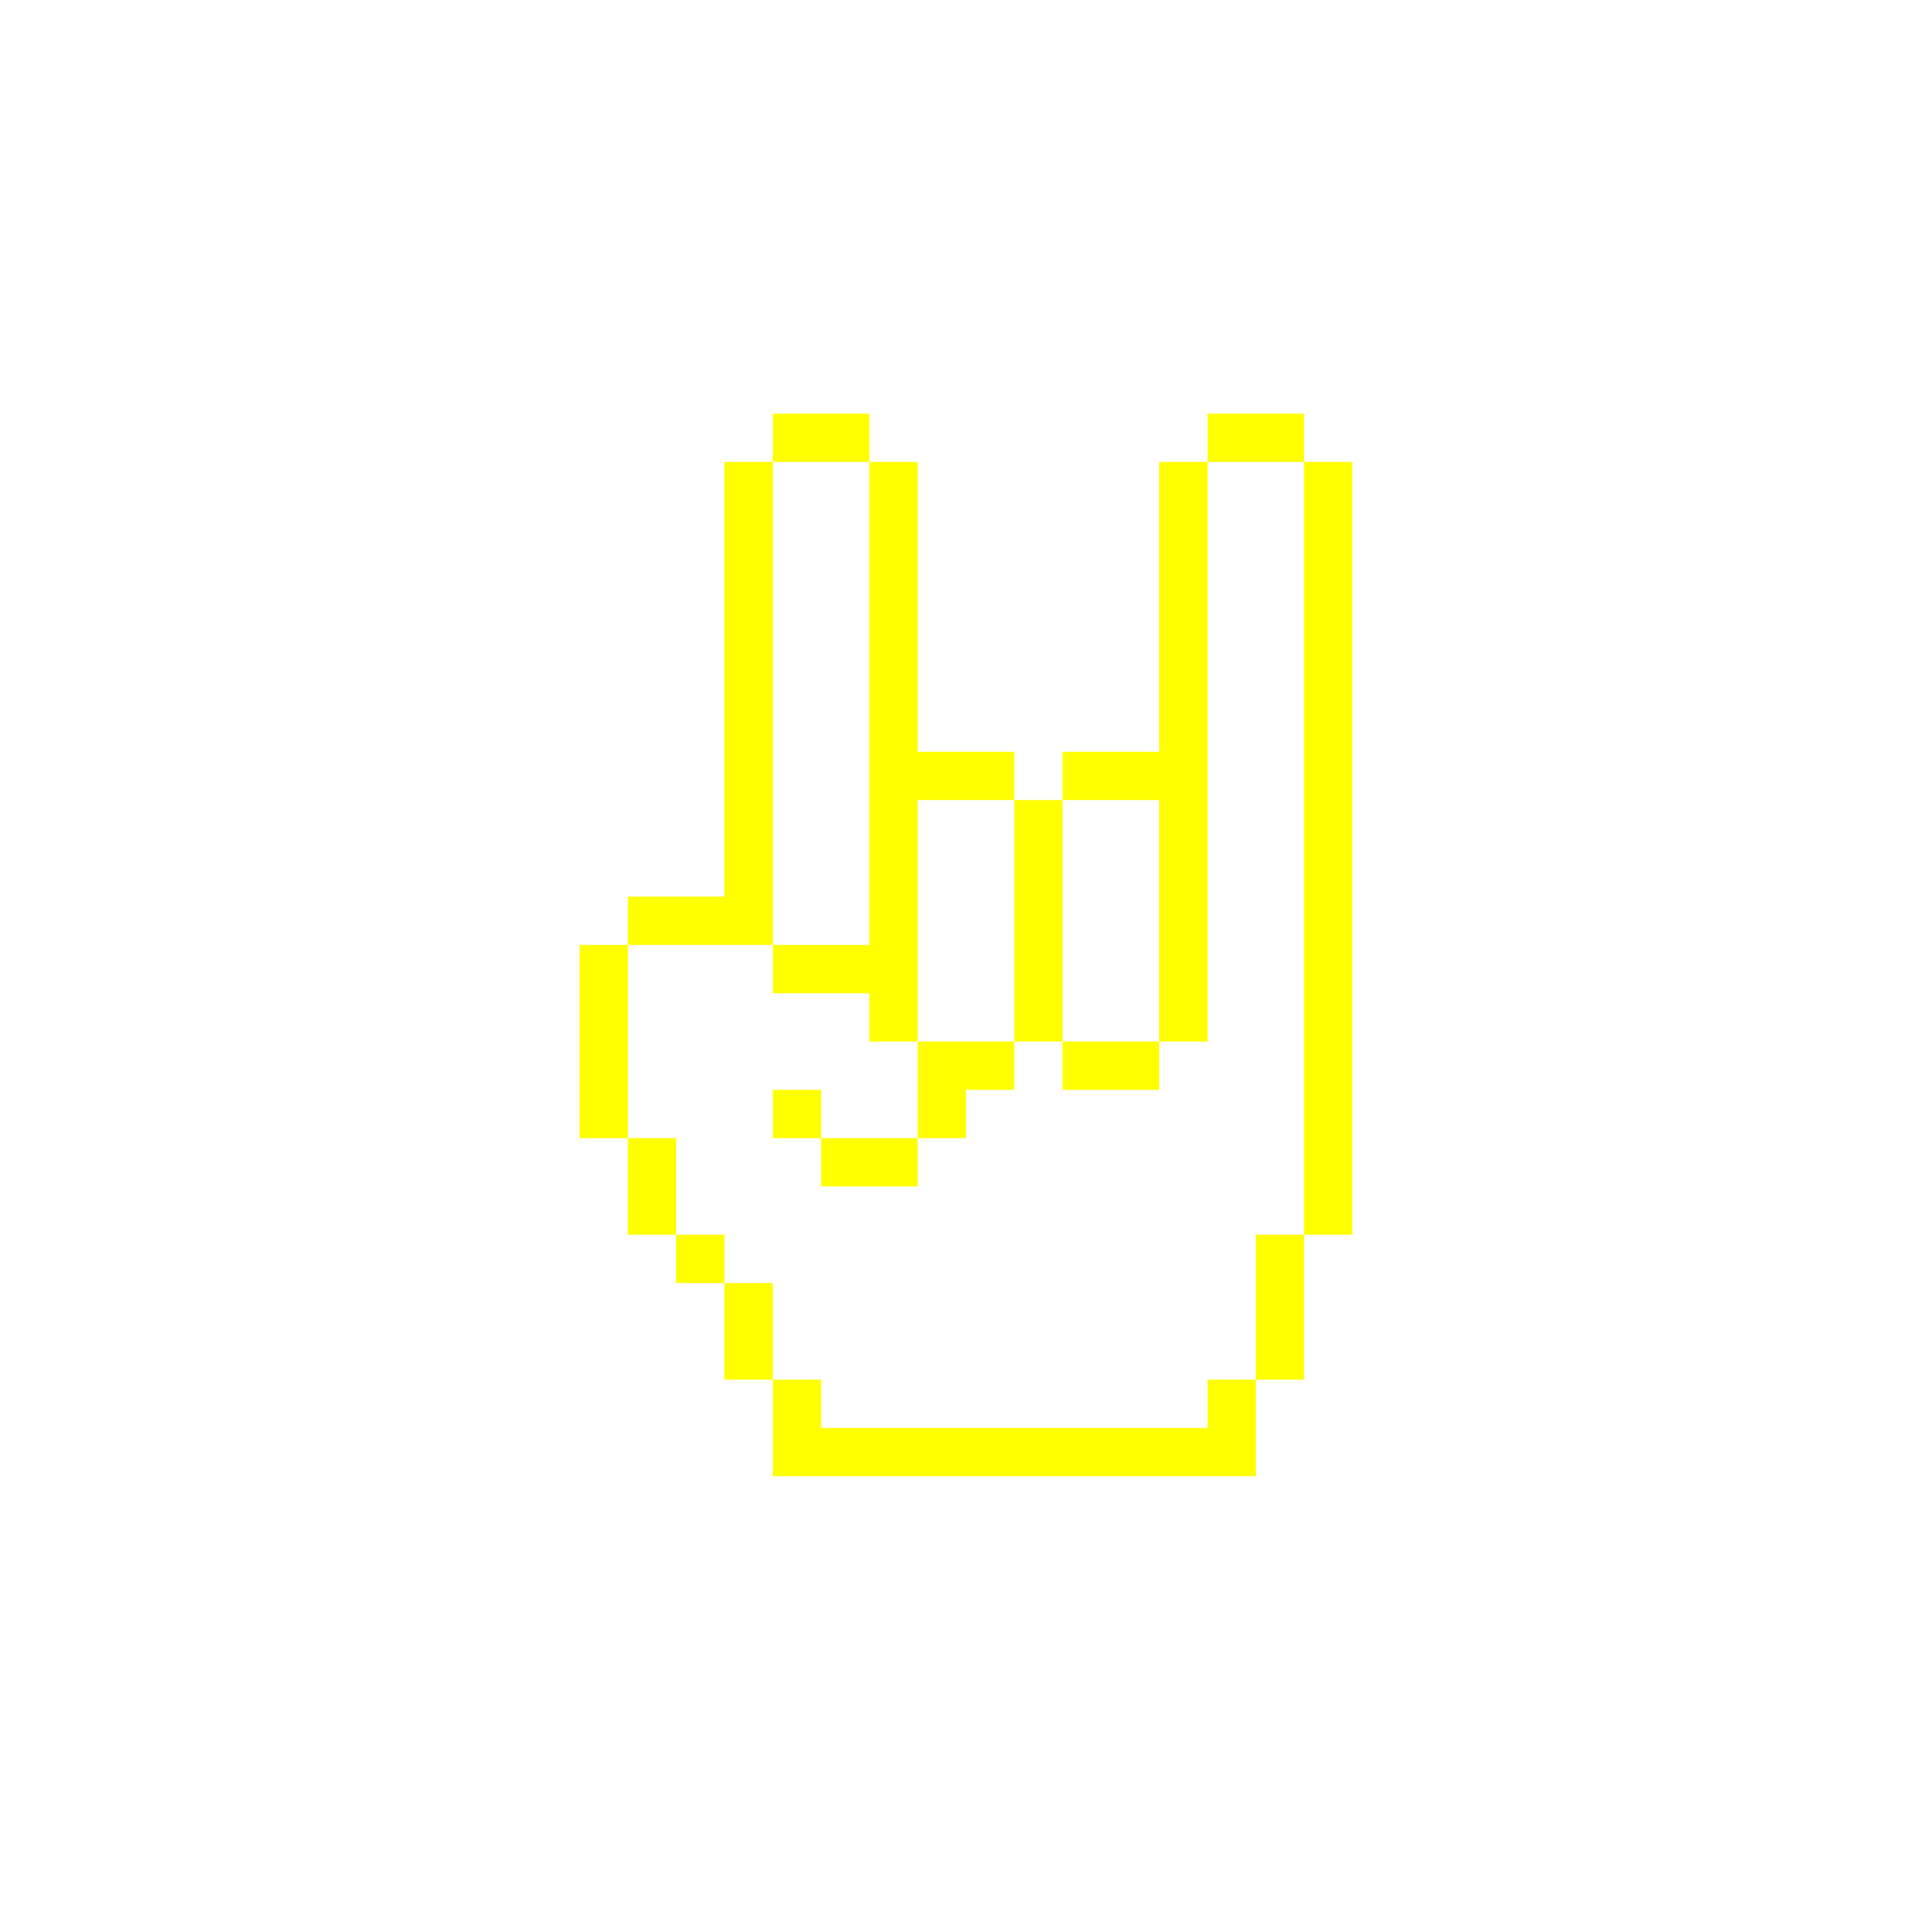
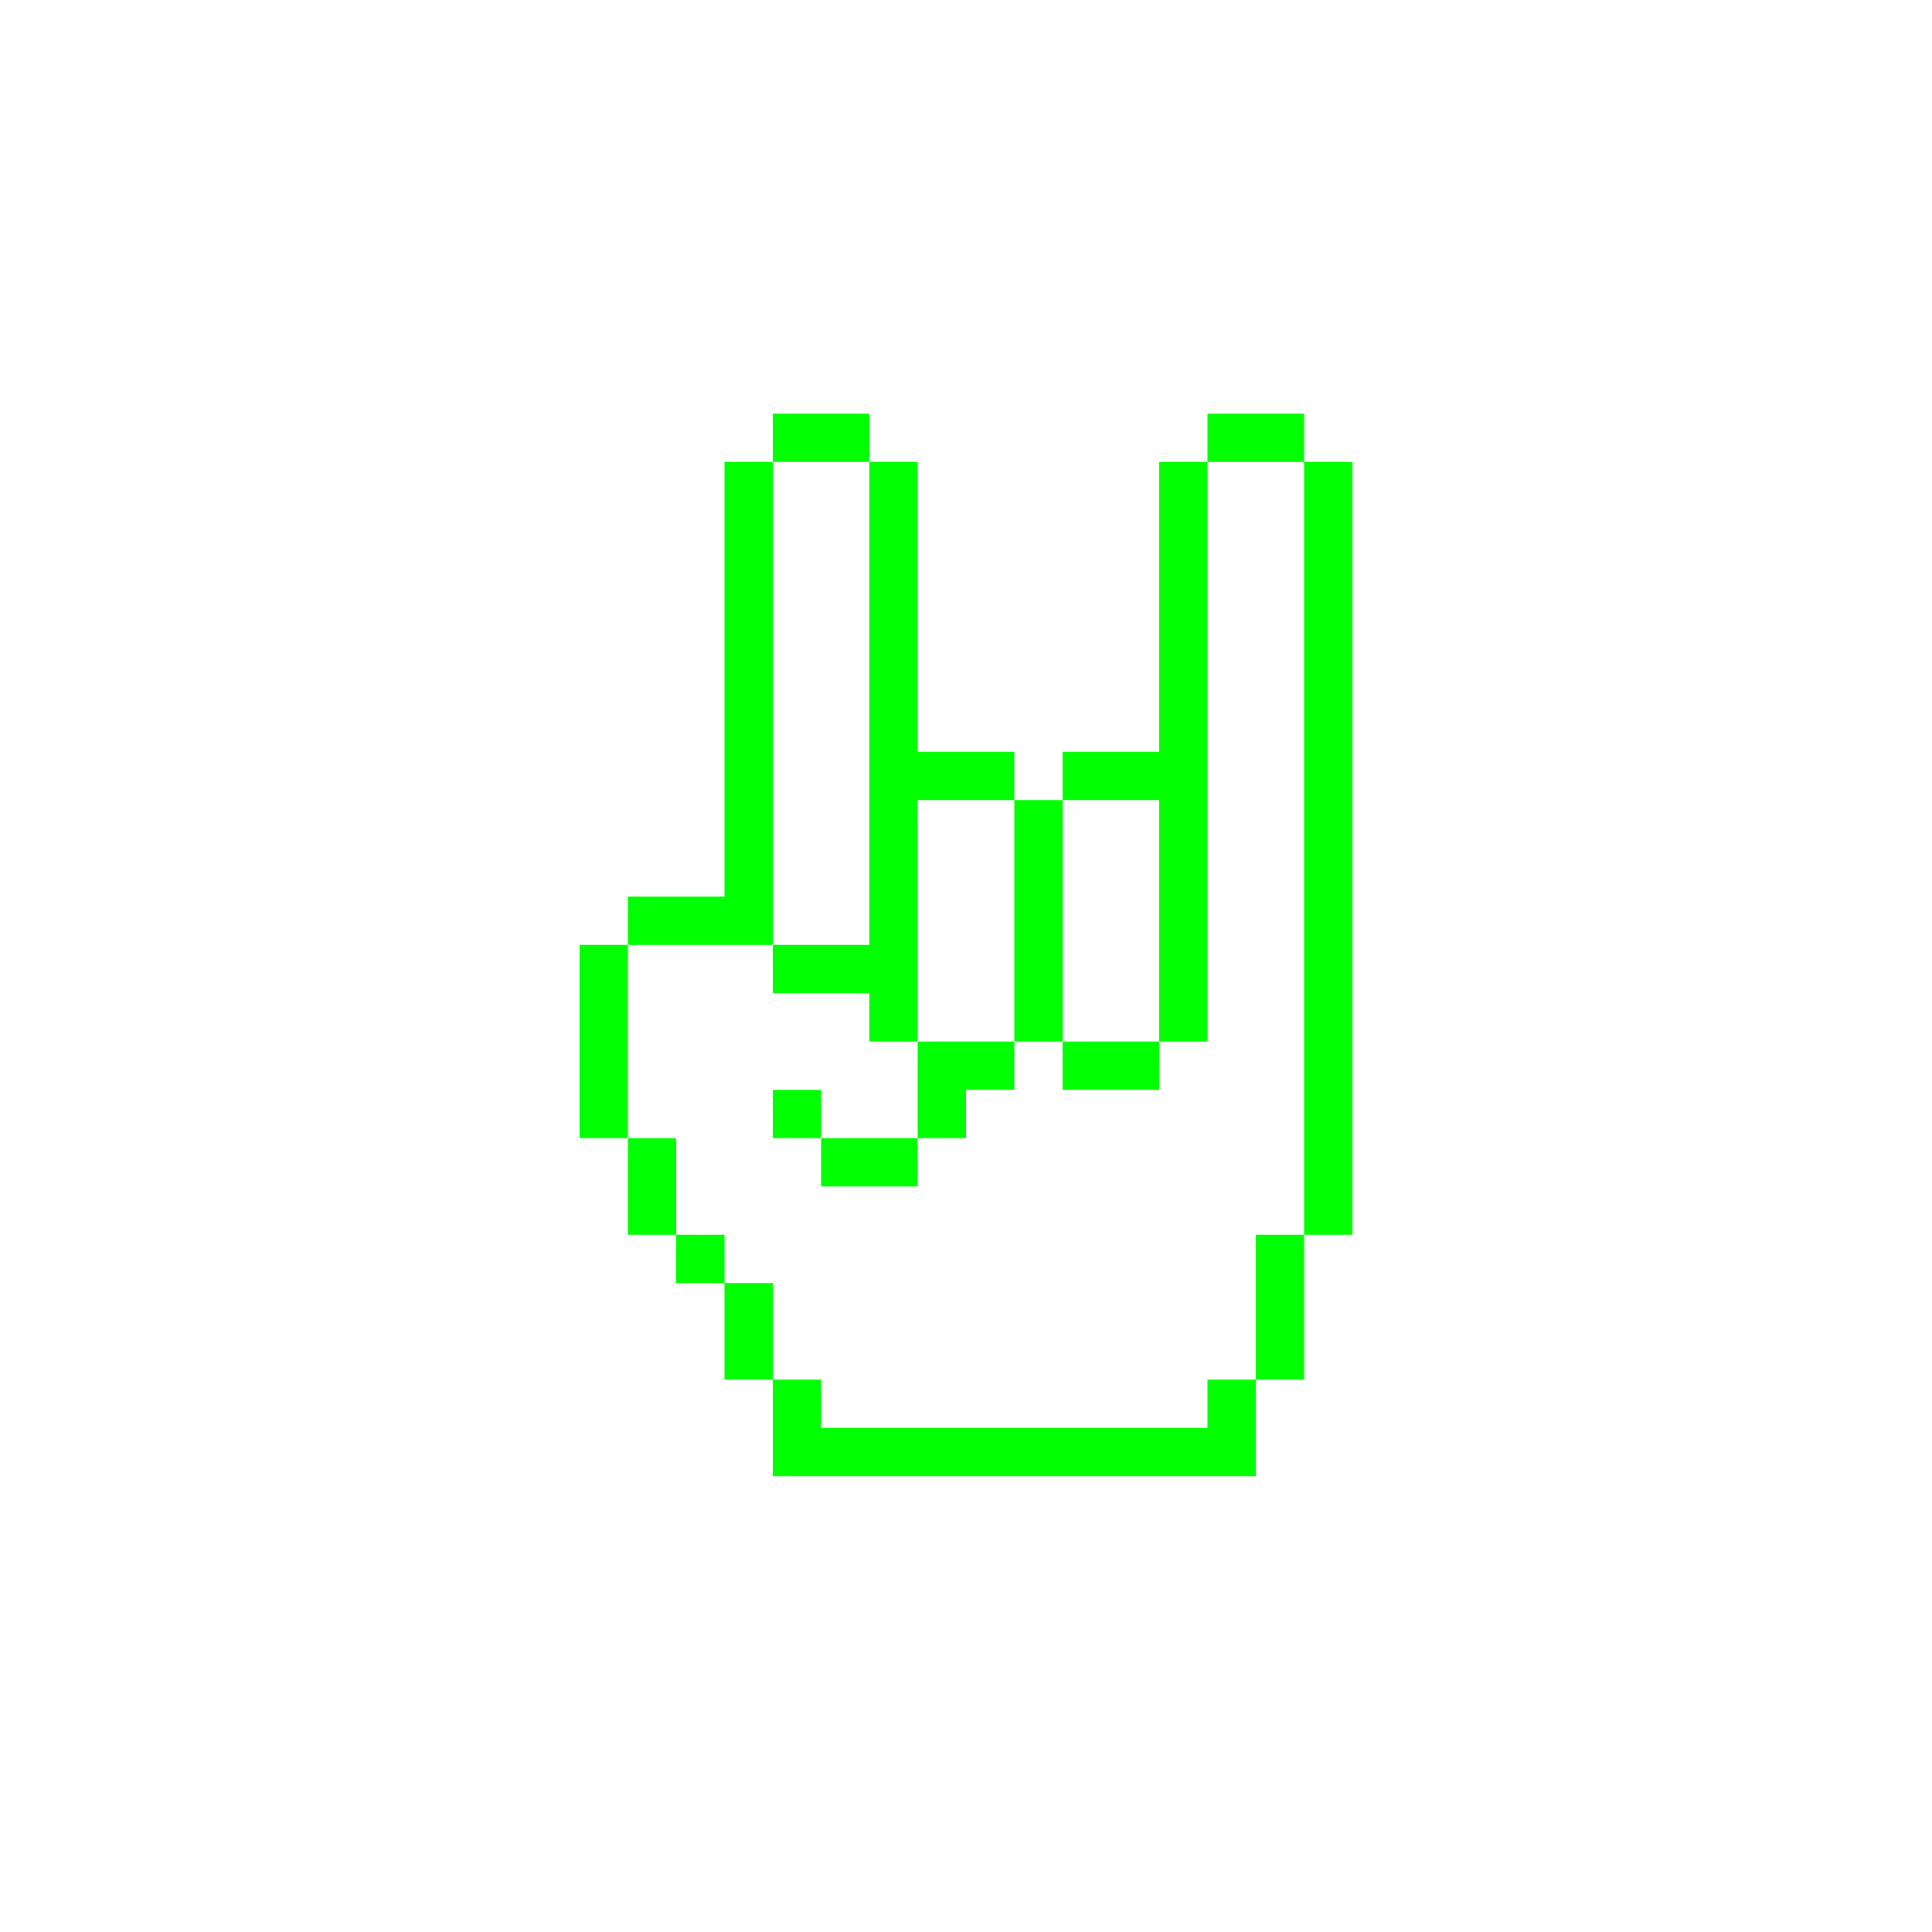
- <svg xmlns="http://www.w3.org/2000/svg" version="1.1" x="0px" y="0px" viewBox="0 0 100 100" style="enable-background:new 0 0 100 100; fill:yellow" xml:space="preserve">
+ <svg xmlns="http://www.w3.org/2000/svg" version="1.1" x="0px" y="0px" viewBox="0 0 100 100" style="enable-background:new 0 0 100 100; fill:lime" xml:space="preserve">
  <path class="st0" d="M47.5,41.41H45 M70,53.91h-2.5v2.5H70V53.91z M62.5,46.41H60v2.5h2.5V46.41z M62.5,48.91H60v2.5h2.5V48.91z   M62.5,51.41H60v2.5h2.5V51.41z M62.5,41.41H60v2.5h2.5V41.41z M62.5,41.41H60 M70,46.41h-2.5v2.5H70V46.41z M70,43.91h-2.5v2.5H70  V43.91z M70,41.41h-2.5v2.5H70V41.41z M70,38.91h-2.5v2.5H70V38.91z M70,36.41h-2.5v2.5H70V36.41z M70,33.91h-2.5v2.5H70V33.91z   M70,31.41h-2.5v2.5H70V31.41z M70,28.91h-2.5v2.5H70V28.91z M70,26.41h-2.5v2.5H70V26.41z M70,23.91h-2.5v2.5H70V23.91z M70,48.91  h-2.5v2.5H70V48.91z M70,51.41h-2.5v2.5H70V51.41z M70,56.41h-2.5v2.5H70V56.41z M70,58.91h-2.5v2.5H70V58.91z M70,61.41h-2.5v2.5  H70V61.41z M67.5,63.91H65v2.5h2.5V63.91z M67.5,66.41H65v2.5h2.5V66.41z M67.5,68.91H65v2.5h2.5V68.91z M65,71.41h-2.5v2.5H65  V71.41z M65,73.91h-2.5v2.5H65V73.91z M62.5,73.91H60v2.5h2.5V73.91z M60,73.91h-2.5v2.5H60V73.91z M57.5,73.91H55v2.5h2.5V73.91z   M55,73.91h-2.5v2.5H55V73.91z M52.5,73.91H50v2.5h2.5V73.91z M50,73.91h-2.5v2.5H50V73.91z M47.5,73.91H45v2.5h2.5V73.91z   M45,73.91h-2.5v2.5H45V73.91z M42.5,73.91H40v2.5h2.5V73.91z M62.5,43.91H60v2.5h2.5V43.91z M47.5,41.41H45v2.5h2.5V41.41z   M47.5,43.91H45v2.5h2.5V43.91z M47.5,46.41H45v2.5h2.5V46.41z M47.5,48.91H45v2.5h2.5V48.91z M40,41.41h-2.5 M40,41.41h-2.5v2.5H40  V41.41z M40,38.91h-2.5v2.5H40V38.91z M47.5,38.91H45v2.5h2.5V38.91z M65,21.41h-2.5v2.5H65V21.41z M50,38.91h-2.5v2.5H50V38.91z   M52.5,38.91H50v2.5h2.5V38.91z M55,41.41h-2.5v2.5H55V41.41z M55,43.91h-2.5v2.5H55V43.91z M55,46.41h-2.5v2.5H55V46.41z M55,48.91  h-2.5v2.5H55V48.91z M55,51.41h-2.5v2.5H55V51.41z M57.5,53.91H55v2.5h2.5V53.91z M60,53.91h-2.5v2.5H60V53.91z M52.5,53.91H50v2.5  h2.5V53.91z M57.5,38.91H55v2.5h2.5V38.91z M60,38.91h-2.5v2.5H60V38.91z M67.5,21.41H65v2.5h2.5V21.41z M40,43.91h-2.5v2.5H40  V43.91z M40,46.41h-2.5v2.5H40V46.41z M42.5,48.91H40v2.5h2.5V48.91z M45,48.91h-2.5v2.5H45V48.91z M47.5,51.41H45v2.5h2.5V51.41z   M50,53.91h-2.5v2.5H50V53.91z M50,56.41h-2.5v2.5H50V56.41z M47.5,58.91H45v2.5h2.5V58.91z M45,58.91h-2.5v2.5H45V58.91z   M42.5,56.41H40v2.5h2.5V56.41z M37.5,46.41H35v2.5h2.5V46.41z M35,46.41h-2.5v2.5H35V46.41z M32.5,48.91H30v2.5h2.5V48.91z   M32.5,51.41H30v2.5h2.5V51.41z M32.5,53.91H30v2.5h2.5V53.91z M32.5,56.41H30v2.5h2.5V56.41z M35,58.91h-2.5v2.5H35V58.91z   M35,61.41h-2.5v2.5H35V61.41z M37.5,63.91H35v2.5h2.5V63.91z M40,66.41h-2.5v2.5H40V66.41z M40,68.91h-2.5v2.5H40V68.91z   M42.5,71.41H40v2.5h2.5V71.41z M42.5,73.91H40v2.5h2.5V73.91z M42.5,21.41H40v2.5h2.5V21.41z M45,21.41h-2.5v2.5H45V21.41z   M47.5,23.91H45v2.5h2.5V23.91z M47.5,26.41H45v2.5h2.5V26.41z M47.5,28.91H45v2.5h2.5V28.91z M47.5,31.41H45v2.5h2.5V31.41z   M47.5,33.91H45v2.5h2.5V33.91z M47.5,38.91v-2.5H45v2.5 M40,23.91h-2.5v2.5H40V23.91z M40,26.41h-2.5v2.5H40V26.41z M40,28.91h-2.5  v2.5H40V28.91z M40,31.41h-2.5v2.5H40V31.41z M40,33.91h-2.5v2.5H40V33.91z M40,38.91v-2.5h-2.5v2.5 M62.5,28.91H60v2.5h2.5V28.91z   M62.5,26.41H60v2.5h2.5V26.41z M62.5,23.91H60v2.5h2.5V23.91z M62.5,31.41H60v2.5h2.5V31.41z M62.5,33.91H60v2.5h2.5V33.91z   M62.5,36.41H60v2.5h2.5V36.41z M62.5,38.91H60v2.5h2.5V38.91z" />
</svg>
